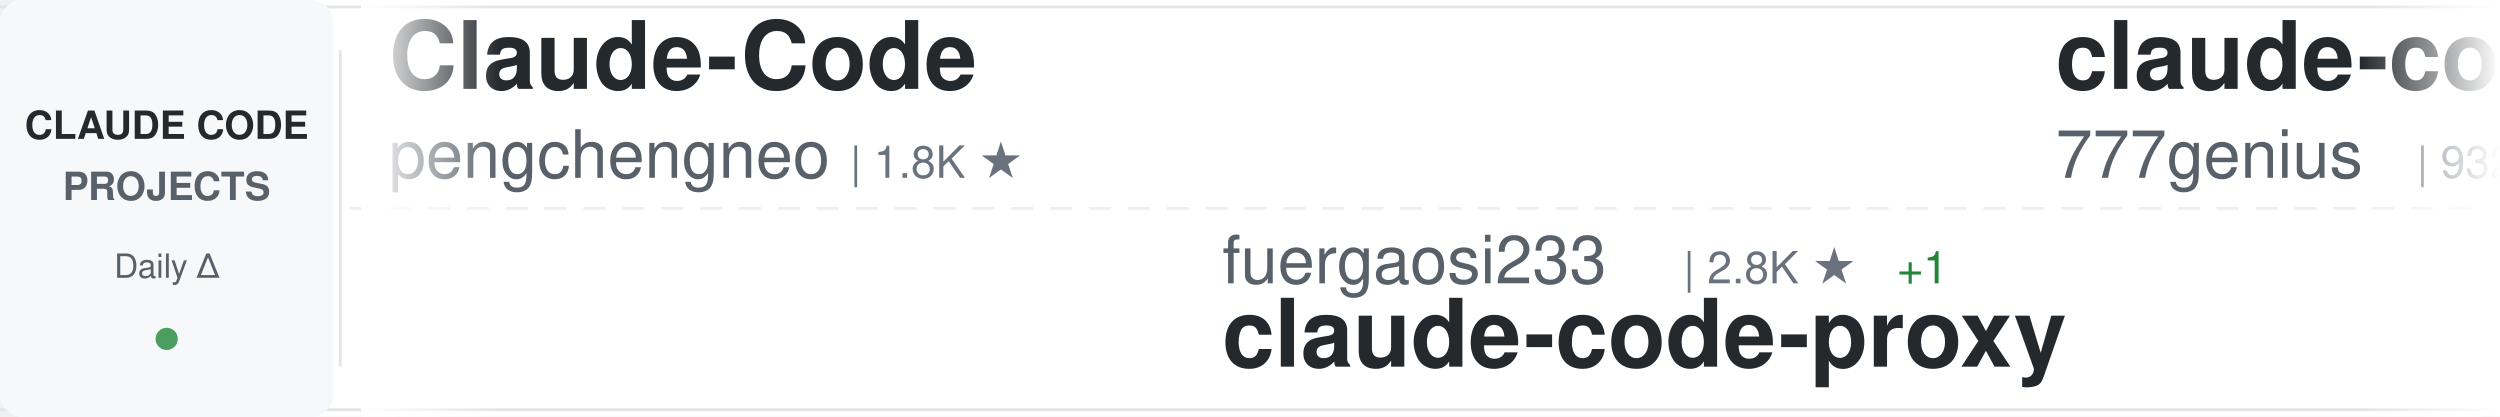
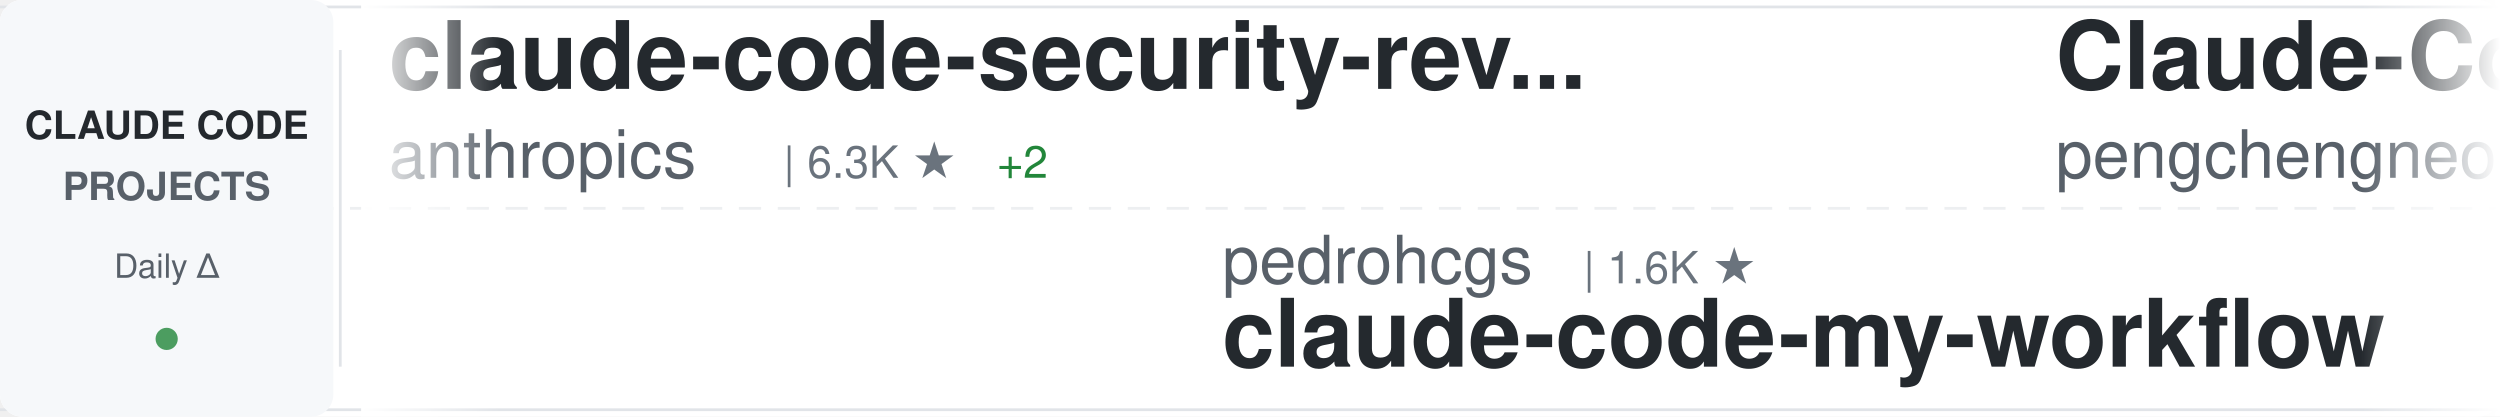
<svg xmlns="http://www.w3.org/2000/svg" width="900" height="150">
  <defs>
    <linearGradient id="awesomeLeftFade" x1="0%" y1="0%" x2="100%" y2="0%">
      <stop offset="0%" style="stop-color:#ffffff;stop-opacity:1" />
      <stop offset="100%" style="stop-color:#ffffff;stop-opacity:0" />
    </linearGradient>
    <linearGradient id="awesomeRightFade" x1="0%" y1="0%" x2="100%" y2="0%">
      <stop offset="0%" style="stop-color:#ffffff;stop-opacity:0" />
      <stop offset="100%" style="stop-color:#ffffff;stop-opacity:1" />
    </linearGradient>
  </defs>
  <rect width="900" height="150" fill="#ffffff" rx="8" />
  <rect x="0" y="2" width="900" height="1" fill="#e1e4e8" />
  <rect x="0" y="147" width="900" height="1" fill="#e1e4e8" />
  <line x1="0" y1="75" x2="900" y2="75" stroke="#e1e4e8" stroke-width="1" stroke-dasharray="8 6" opacity="0.6" />
  <rect x="0" y="0" width="120" height="150" fill="#f6f8fa" rx="8" />
  <text x="60" y="50" font-family="-apple-system, BlinkMacSystemFont, 'Segoe UI', Helvetica, Arial, sans-serif" font-size="14" font-weight="600" fill="#24292e" text-anchor="middle">CLAUDE CODE</text>
  <text x="60" y="72" font-family="-apple-system, BlinkMacSystemFont, 'Segoe UI', Helvetica, Arial, sans-serif" font-size="14" font-weight="600" fill="#586069" text-anchor="middle">PROJECTS</text>
  <text x="60" y="100" font-family="-apple-system, BlinkMacSystemFont, 'Segoe UI', Helvetica, Arial, sans-serif" font-size="12" font-weight="500" fill="#586069" text-anchor="middle">Daily Δ</text>
  <circle cx="60" cy="122" r="4" fill="#22863a" opacity="0.8" />
  <rect x="122" y="18" width="1" height="114" fill="#e1e4e8" />
  <clipPath id="awesomeTickerClip">
    <rect x="130" y="0" width="770" height="150" />
  </clipPath>
  <g clip-path="url(#awesomeTickerClip)">
    <g id="awesomeTickerItems">
      <animateTransform attributeName="transform" attributeType="XML" type="translate" from="0 0" to="-3000 0" dur="54s" repeatCount="indefinite" />
      <g transform="translate(0, 0)">
+         <text x="140" y="32" font-family="-apple-system, BlinkMacSystemFont, 'Segoe UI', Helvetica, Arial, sans-serif" font-size="34" font-weight="600" fill="#24292e">claude-code-security-rev...</text>
+         <text x="140" y="64" font-family="-apple-system, BlinkMacSystemFont, 'Segoe UI', Helvetica, Arial, sans-serif" font-size="24" font-weight="400" fill="#586069">anthropics</text>
+         <text x="282" y="64" font-family="-apple-system, BlinkMacSystemFont, 'Segoe UI', Helvetica, Arial, sans-serif" font-size="16" font-weight="500" fill="#6a737d">| 6.3K ★</text>
+         <text x="359" y="64" font-family="-apple-system, BlinkMacSystemFont, 'Segoe UI', Helvetica, Arial, sans-serif" font-size="16" font-weight="500" fill="#22863a"> +2</text>
+       </g>
+       <g transform="translate(300, 0)">
+         <text x="140" y="102" font-family="-apple-system, BlinkMacSystemFont, 'Segoe UI', Helvetica, Arial, sans-serif" font-size="24" font-weight="400" fill="#586069">pedrohcgs</text>
+         <text x="270" y="102" font-family="-apple-system, BlinkMacSystemFont, 'Segoe UI', Helvetica, Arial, sans-serif" font-size="16" font-weight="500" fill="#6a737d">| 1.6K ★</text>
+         <text x="140" y="132" font-family="-apple-system, BlinkMacSystemFont, 'Segoe UI', Helvetica, Arial, sans-serif" font-size="34" font-weight="600" fill="#24292e">claude-code-my-workflow</text>
+       </g>
+       <g transform="translate(600, 0)">
        <text x="140" y="32" font-family="-apple-system, BlinkMacSystemFont, 'Segoe UI', Helvetica, Arial, sans-serif" font-size="34" font-weight="600" fill="#24292e">Claude-Code</text>
        <text x="140" y="64" font-family="-apple-system, BlinkMacSystemFont, 'Segoe UI', Helvetica, Arial, sans-serif" font-size="24" font-weight="400" fill="#586069">pengchengneo</text>
        <text x="306" y="64" font-family="-apple-system, BlinkMacSystemFont, 'Segoe UI', Helvetica, Arial, sans-serif" font-size="16" font-weight="500" fill="#6a737d">| 1.8K ★</text>
      </g>
-       <g transform="translate(300, 0)">
-         <text x="140" y="102" font-family="-apple-system, BlinkMacSystemFont, 'Segoe UI', Helvetica, Arial, sans-serif" font-size="24" font-weight="400" fill="#586069">fuergaosi233</text>
-         <text x="306" y="102" font-family="-apple-system, BlinkMacSystemFont, 'Segoe UI', Helvetica, Arial, sans-serif" font-size="16" font-weight="500" fill="#6a737d">| 2.8K ★</text>
-         <text x="383" y="102" font-family="-apple-system, BlinkMacSystemFont, 'Segoe UI', Helvetica, Arial, sans-serif" font-size="16" font-weight="500" fill="#22863a"> +1</text>
-         <text x="140" y="132" font-family="-apple-system, BlinkMacSystemFont, 'Segoe UI', Helvetica, Arial, sans-serif" font-size="34" font-weight="600" fill="#24292e">claude-code-proxy</text>
-       </g>
-       <g transform="translate(600, 0)">
-         <text x="140" y="32" font-family="-apple-system, BlinkMacSystemFont, 'Segoe UI', Helvetica, Arial, sans-serif" font-size="34" font-weight="600" fill="#24292e">claude-code-source-code</text>
-         <text x="140" y="64" font-family="-apple-system, BlinkMacSystemFont, 'Segoe UI', Helvetica, Arial, sans-serif" font-size="24" font-weight="400" fill="#586069">777genius</text>
-         <text x="270" y="64" font-family="-apple-system, BlinkMacSystemFont, 'Segoe UI', Helvetica, Arial, sans-serif" font-size="16" font-weight="500" fill="#6a737d">| 932 ★</text>
-       </g>
      <g transform="translate(900, 0)">
        <text x="140" y="102" font-family="-apple-system, BlinkMacSystemFont, 'Segoe UI', Helvetica, Arial, sans-serif" font-size="24" font-weight="400" fill="#586069">liuup</text>
        <text x="222" y="102" font-family="-apple-system, BlinkMacSystemFont, 'Segoe UI', Helvetica, Arial, sans-serif" font-size="16" font-weight="500" fill="#6a737d">| 4.0K ★</text>
+         <text x="299" y="102" font-family="-apple-system, BlinkMacSystemFont, 'Segoe UI', Helvetica, Arial, sans-serif" font-size="16" font-weight="500" fill="#22863a"> +1</text>
        <text x="140" y="132" font-family="-apple-system, BlinkMacSystemFont, 'Segoe UI', Helvetica, Arial, sans-serif" font-size="34" font-weight="600" fill="#24292e">claude-code-analysis</text>
      </g>
      <g transform="translate(1200, 0)">
-         <text x="140" y="32" font-family="-apple-system, BlinkMacSystemFont, 'Segoe UI', Helvetica, Arial, sans-serif" font-size="34" font-weight="600" fill="#24292e">my-claude-code-setup</text>
-         <text x="140" y="64" font-family="-apple-system, BlinkMacSystemFont, 'Segoe UI', Helvetica, Arial, sans-serif" font-size="24" font-weight="400" fill="#586069">centminmod</text>
-         <text x="282" y="64" font-family="-apple-system, BlinkMacSystemFont, 'Segoe UI', Helvetica, Arial, sans-serif" font-size="16" font-weight="500" fill="#6a737d">| 2.6K ★</text>
+         <text x="140" y="32" font-family="-apple-system, BlinkMacSystemFont, 'Segoe UI', Helvetica, Arial, sans-serif" font-size="34" font-weight="600" fill="#24292e">Claude-Code-Usage-Monito...</text>
+         <text x="140" y="64" font-family="-apple-system, BlinkMacSystemFont, 'Segoe UI', Helvetica, Arial, sans-serif" font-size="24" font-weight="400" fill="#586069">Maciek-roboblog</text>
+         <text x="342" y="64" font-family="-apple-system, BlinkMacSystemFont, 'Segoe UI', Helvetica, Arial, sans-serif" font-size="16" font-weight="500" fill="#6a737d">| 8.7K ★</text>
+         <text x="419" y="64" font-family="-apple-system, BlinkMacSystemFont, 'Segoe UI', Helvetica, Arial, sans-serif" font-size="16" font-weight="500" fill="#22863a"> +1</text>
      </g>
      <g transform="translate(1500, 0)">
-         <text x="140" y="102" font-family="-apple-system, BlinkMacSystemFont, 'Segoe UI', Helvetica, Arial, sans-serif" font-size="24" font-weight="400" fill="#586069">Donchitos</text>
-         <text x="270" y="102" font-family="-apple-system, BlinkMacSystemFont, 'Segoe UI', Helvetica, Arial, sans-serif" font-size="16" font-weight="500" fill="#6a737d">| 25.5K ★</text>
-         <text x="356" y="102" font-family="-apple-system, BlinkMacSystemFont, 'Segoe UI', Helvetica, Arial, sans-serif" font-size="16" font-weight="500" fill="#22863a"> +5</text>
-         <text x="140" y="132" font-family="-apple-system, BlinkMacSystemFont, 'Segoe UI', Helvetica, Arial, sans-serif" font-size="34" font-weight="600" fill="#24292e">Claude-Code-Game-Studios</text>
+         <text x="140" y="102" font-family="-apple-system, BlinkMacSystemFont, 'Segoe UI', Helvetica, Arial, sans-serif" font-size="24" font-weight="400" fill="#586069">repowise-dev</text>
+         <text x="306" y="102" font-family="-apple-system, BlinkMacSystemFont, 'Segoe UI', Helvetica, Arial, sans-serif" font-size="16" font-weight="500" fill="#6a737d">| 1.2K ★</text>
+         <text x="140" y="132" font-family="-apple-system, BlinkMacSystemFont, 'Segoe UI', Helvetica, Arial, sans-serif" font-size="34" font-weight="600" fill="#24292e">claude-code-prompts</text>
      </g>
      <g transform="translate(1800, 0)">
-         <text x="140" y="32" font-family="-apple-system, BlinkMacSystemFont, 'Segoe UI', Helvetica, Arial, sans-serif" font-size="34" font-weight="600" fill="#24292e">awesome-claude-code</text>
-         <text x="140" y="64" font-family="-apple-system, BlinkMacSystemFont, 'Segoe UI', Helvetica, Arial, sans-serif" font-size="24" font-weight="400" fill="#586069">jqueryscript</text>
-         <text x="306" y="64" font-family="-apple-system, BlinkMacSystemFont, 'Segoe UI', Helvetica, Arial, sans-serif" font-size="16" font-weight="500" fill="#6a737d">| 517 ★</text>
+         <text x="140" y="32" font-family="-apple-system, BlinkMacSystemFont, 'Segoe UI', Helvetica, Arial, sans-serif" font-size="34" font-weight="600" fill="#24292e">claude-code-infrastructu...</text>
+         <text x="140" y="64" font-family="-apple-system, BlinkMacSystemFont, 'Segoe UI', Helvetica, Arial, sans-serif" font-size="24" font-weight="400" fill="#586069">diet103</text>
+         <text x="246" y="64" font-family="-apple-system, BlinkMacSystemFont, 'Segoe UI', Helvetica, Arial, sans-serif" font-size="16" font-weight="500" fill="#6a737d">| 10.0K ★</text>
      </g>
      <g transform="translate(2100, 0)">
-         <text x="140" y="102" font-family="-apple-system, BlinkMacSystemFont, 'Segoe UI', Helvetica, Arial, sans-serif" font-size="24" font-weight="400" fill="#586069">Maciek-roboblog</text>
-         <text x="342" y="102" font-family="-apple-system, BlinkMacSystemFont, 'Segoe UI', Helvetica, Arial, sans-serif" font-size="16" font-weight="500" fill="#6a737d">| 8.7K ★</text>
-         <text x="419" y="102" font-family="-apple-system, BlinkMacSystemFont, 'Segoe UI', Helvetica, Arial, sans-serif" font-size="16" font-weight="500" fill="#cb2431"> -1</text>
-         <text x="140" y="132" font-family="-apple-system, BlinkMacSystemFont, 'Segoe UI', Helvetica, Arial, sans-serif" font-size="34" font-weight="600" fill="#24292e">Claude-Code-Usage-Monito...</text>
+         <text x="140" y="102" font-family="-apple-system, BlinkMacSystemFont, 'Segoe UI', Helvetica, Arial, sans-serif" font-size="24" font-weight="400" fill="#586069">shareAI-lab</text>
+         <text x="294" y="102" font-family="-apple-system, BlinkMacSystemFont, 'Segoe UI', Helvetica, Arial, sans-serif" font-size="16" font-weight="500" fill="#6a737d">| 77.7K ★</text>
+         <text x="380" y="102" font-family="-apple-system, BlinkMacSystemFont, 'Segoe UI', Helvetica, Arial, sans-serif" font-size="16" font-weight="500" fill="#22863a"> +12</text>
+         <text x="140" y="132" font-family="-apple-system, BlinkMacSystemFont, 'Segoe UI', Helvetica, Arial, sans-serif" font-size="34" font-weight="600" fill="#24292e">learn-claude-code</text>
      </g>
      <g transform="translate(2400, 0)">
-         <text x="140" y="32" font-family="-apple-system, BlinkMacSystemFont, 'Segoe UI', Helvetica, Arial, sans-serif" font-size="34" font-weight="600" fill="#24292e">claude-code-from-source</text>
-         <text x="140" y="64" font-family="-apple-system, BlinkMacSystemFont, 'Segoe UI', Helvetica, Arial, sans-serif" font-size="24" font-weight="400" fill="#586069">alejandrobalderas</text>
-         <text x="366" y="64" font-family="-apple-system, BlinkMacSystemFont, 'Segoe UI', Helvetica, Arial, sans-serif" font-size="16" font-weight="500" fill="#6a737d">| 2.9K ★</text>
+         <text x="140" y="32" font-family="-apple-system, BlinkMacSystemFont, 'Segoe UI', Helvetica, Arial, sans-serif" font-size="34" font-weight="600" fill="#24292e">claude-code-video-toolki...</text>
+         <text x="140" y="64" font-family="-apple-system, BlinkMacSystemFont, 'Segoe UI', Helvetica, Arial, sans-serif" font-size="24" font-weight="400" fill="#586069">digitalsamba</text>
+         <text x="306" y="64" font-family="-apple-system, BlinkMacSystemFont, 'Segoe UI', Helvetica, Arial, sans-serif" font-size="16" font-weight="500" fill="#6a737d">| 2.1K ★</text>
+         <text x="383" y="64" font-family="-apple-system, BlinkMacSystemFont, 'Segoe UI', Helvetica, Arial, sans-serif" font-size="16" font-weight="500" fill="#22863a"> +1</text>
      </g>
      <g transform="translate(2700, 0)">
-         <text x="140" y="102" font-family="-apple-system, BlinkMacSystemFont, 'Segoe UI', Helvetica, Arial, sans-serif" font-size="24" font-weight="400" fill="#586069">affaan-m</text>
-         <text x="258" y="102" font-family="-apple-system, BlinkMacSystemFont, 'Segoe UI', Helvetica, Arial, sans-serif" font-size="16" font-weight="500" fill="#6a737d">| 268.7K ★</text>
-         <text x="353" y="102" font-family="-apple-system, BlinkMacSystemFont, 'Segoe UI', Helvetica, Arial, sans-serif" font-size="16" font-weight="500" fill="#22863a"> +66</text>
-         <text x="140" y="132" font-family="-apple-system, BlinkMacSystemFont, 'Segoe UI', Helvetica, Arial, sans-serif" font-size="34" font-weight="600" fill="#24292e">ECC</text>
+         <text x="140" y="102" font-family="-apple-system, BlinkMacSystemFont, 'Segoe UI', Helvetica, Arial, sans-serif" font-size="24" font-weight="400" fill="#586069">fazxes</text>
+         <text x="234" y="102" font-family="-apple-system, BlinkMacSystemFont, 'Segoe UI', Helvetica, Arial, sans-serif" font-size="16" font-weight="500" fill="#6a737d">| 242 ★</text>
+         <text x="140" y="132" font-family="-apple-system, BlinkMacSystemFont, 'Segoe UI', Helvetica, Arial, sans-serif" font-size="34" font-weight="600" fill="#24292e">Claude-code</text>
      </g>
      <g transform="translate(3000, 0)">
+         <text x="140" y="32" font-family="-apple-system, BlinkMacSystemFont, 'Segoe UI', Helvetica, Arial, sans-serif" font-size="34" font-weight="600" fill="#24292e">claude-code-security-rev...</text>
+         <text x="140" y="64" font-family="-apple-system, BlinkMacSystemFont, 'Segoe UI', Helvetica, Arial, sans-serif" font-size="24" font-weight="400" fill="#586069">anthropics</text>
+         <text x="282" y="64" font-family="-apple-system, BlinkMacSystemFont, 'Segoe UI', Helvetica, Arial, sans-serif" font-size="16" font-weight="500" fill="#6a737d">| 6.3K ★</text>
+         <text x="359" y="64" font-family="-apple-system, BlinkMacSystemFont, 'Segoe UI', Helvetica, Arial, sans-serif" font-size="16" font-weight="500" fill="#22863a"> +2</text>
+       </g>
+       <g transform="translate(3300, 0)">
+         <text x="140" y="102" font-family="-apple-system, BlinkMacSystemFont, 'Segoe UI', Helvetica, Arial, sans-serif" font-size="24" font-weight="400" fill="#586069">pedrohcgs</text>
+         <text x="270" y="102" font-family="-apple-system, BlinkMacSystemFont, 'Segoe UI', Helvetica, Arial, sans-serif" font-size="16" font-weight="500" fill="#6a737d">| 1.6K ★</text>
+         <text x="140" y="132" font-family="-apple-system, BlinkMacSystemFont, 'Segoe UI', Helvetica, Arial, sans-serif" font-size="34" font-weight="600" fill="#24292e">claude-code-my-workflow</text>
+       </g>
+       <g transform="translate(3600, 0)">
        <text x="140" y="32" font-family="-apple-system, BlinkMacSystemFont, 'Segoe UI', Helvetica, Arial, sans-serif" font-size="34" font-weight="600" fill="#24292e">Claude-Code</text>
        <text x="140" y="64" font-family="-apple-system, BlinkMacSystemFont, 'Segoe UI', Helvetica, Arial, sans-serif" font-size="24" font-weight="400" fill="#586069">pengchengneo</text>
        <text x="306" y="64" font-family="-apple-system, BlinkMacSystemFont, 'Segoe UI', Helvetica, Arial, sans-serif" font-size="16" font-weight="500" fill="#6a737d">| 1.8K ★</text>
      </g>
-       <g transform="translate(3300, 0)">
-         <text x="140" y="102" font-family="-apple-system, BlinkMacSystemFont, 'Segoe UI', Helvetica, Arial, sans-serif" font-size="24" font-weight="400" fill="#586069">fuergaosi233</text>
-         <text x="306" y="102" font-family="-apple-system, BlinkMacSystemFont, 'Segoe UI', Helvetica, Arial, sans-serif" font-size="16" font-weight="500" fill="#6a737d">| 2.8K ★</text>
-         <text x="383" y="102" font-family="-apple-system, BlinkMacSystemFont, 'Segoe UI', Helvetica, Arial, sans-serif" font-size="16" font-weight="500" fill="#22863a"> +1</text>
-         <text x="140" y="132" font-family="-apple-system, BlinkMacSystemFont, 'Segoe UI', Helvetica, Arial, sans-serif" font-size="34" font-weight="600" fill="#24292e">claude-code-proxy</text>
-       </g>
-       <g transform="translate(3600, 0)">
-         <text x="140" y="32" font-family="-apple-system, BlinkMacSystemFont, 'Segoe UI', Helvetica, Arial, sans-serif" font-size="34" font-weight="600" fill="#24292e">claude-code-source-code</text>
-         <text x="140" y="64" font-family="-apple-system, BlinkMacSystemFont, 'Segoe UI', Helvetica, Arial, sans-serif" font-size="24" font-weight="400" fill="#586069">777genius</text>
-         <text x="270" y="64" font-family="-apple-system, BlinkMacSystemFont, 'Segoe UI', Helvetica, Arial, sans-serif" font-size="16" font-weight="500" fill="#6a737d">| 932 ★</text>
-       </g>
      <g transform="translate(3900, 0)">
        <text x="140" y="102" font-family="-apple-system, BlinkMacSystemFont, 'Segoe UI', Helvetica, Arial, sans-serif" font-size="24" font-weight="400" fill="#586069">liuup</text>
        <text x="222" y="102" font-family="-apple-system, BlinkMacSystemFont, 'Segoe UI', Helvetica, Arial, sans-serif" font-size="16" font-weight="500" fill="#6a737d">| 4.0K ★</text>
+         <text x="299" y="102" font-family="-apple-system, BlinkMacSystemFont, 'Segoe UI', Helvetica, Arial, sans-serif" font-size="16" font-weight="500" fill="#22863a"> +1</text>
        <text x="140" y="132" font-family="-apple-system, BlinkMacSystemFont, 'Segoe UI', Helvetica, Arial, sans-serif" font-size="34" font-weight="600" fill="#24292e">claude-code-analysis</text>
      </g>
    </g>
  </g>
  <rect x="130" y="0" width="50" height="150" fill="url(#awesomeLeftFade)" />
  <rect x="850" y="0" width="50" height="150" fill="url(#awesomeRightFade)" />
</svg>
